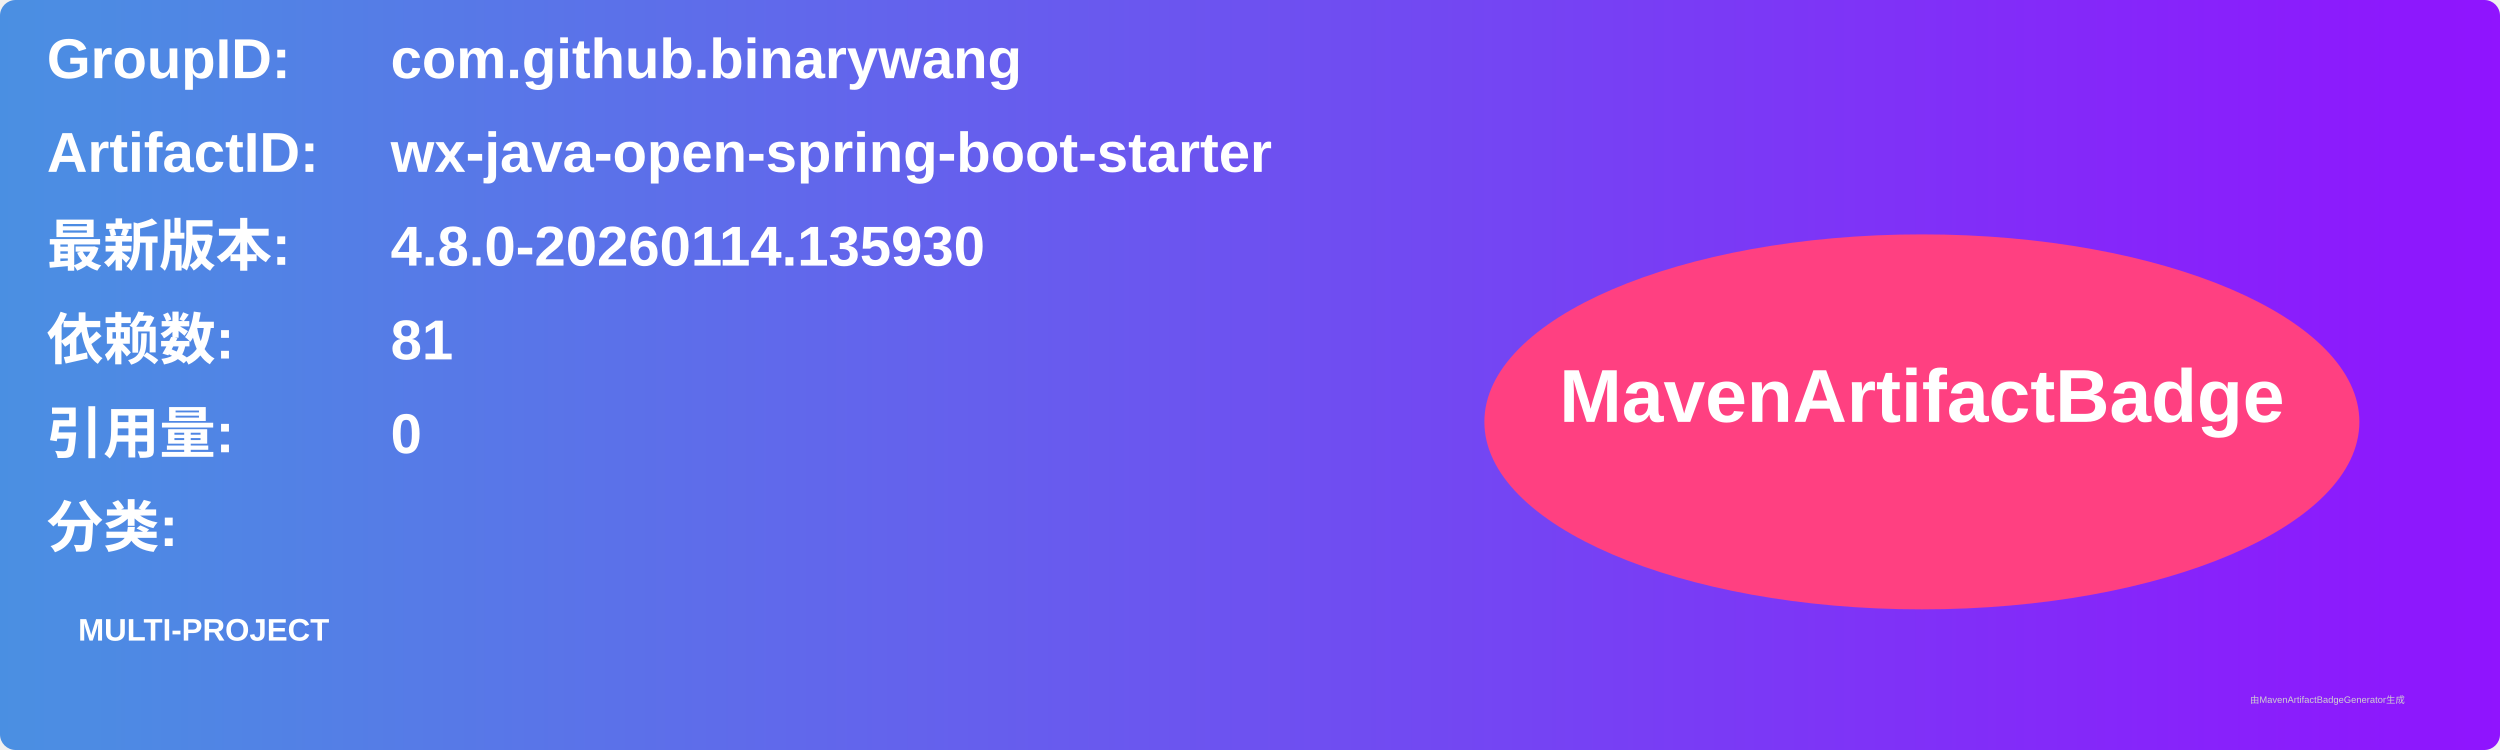
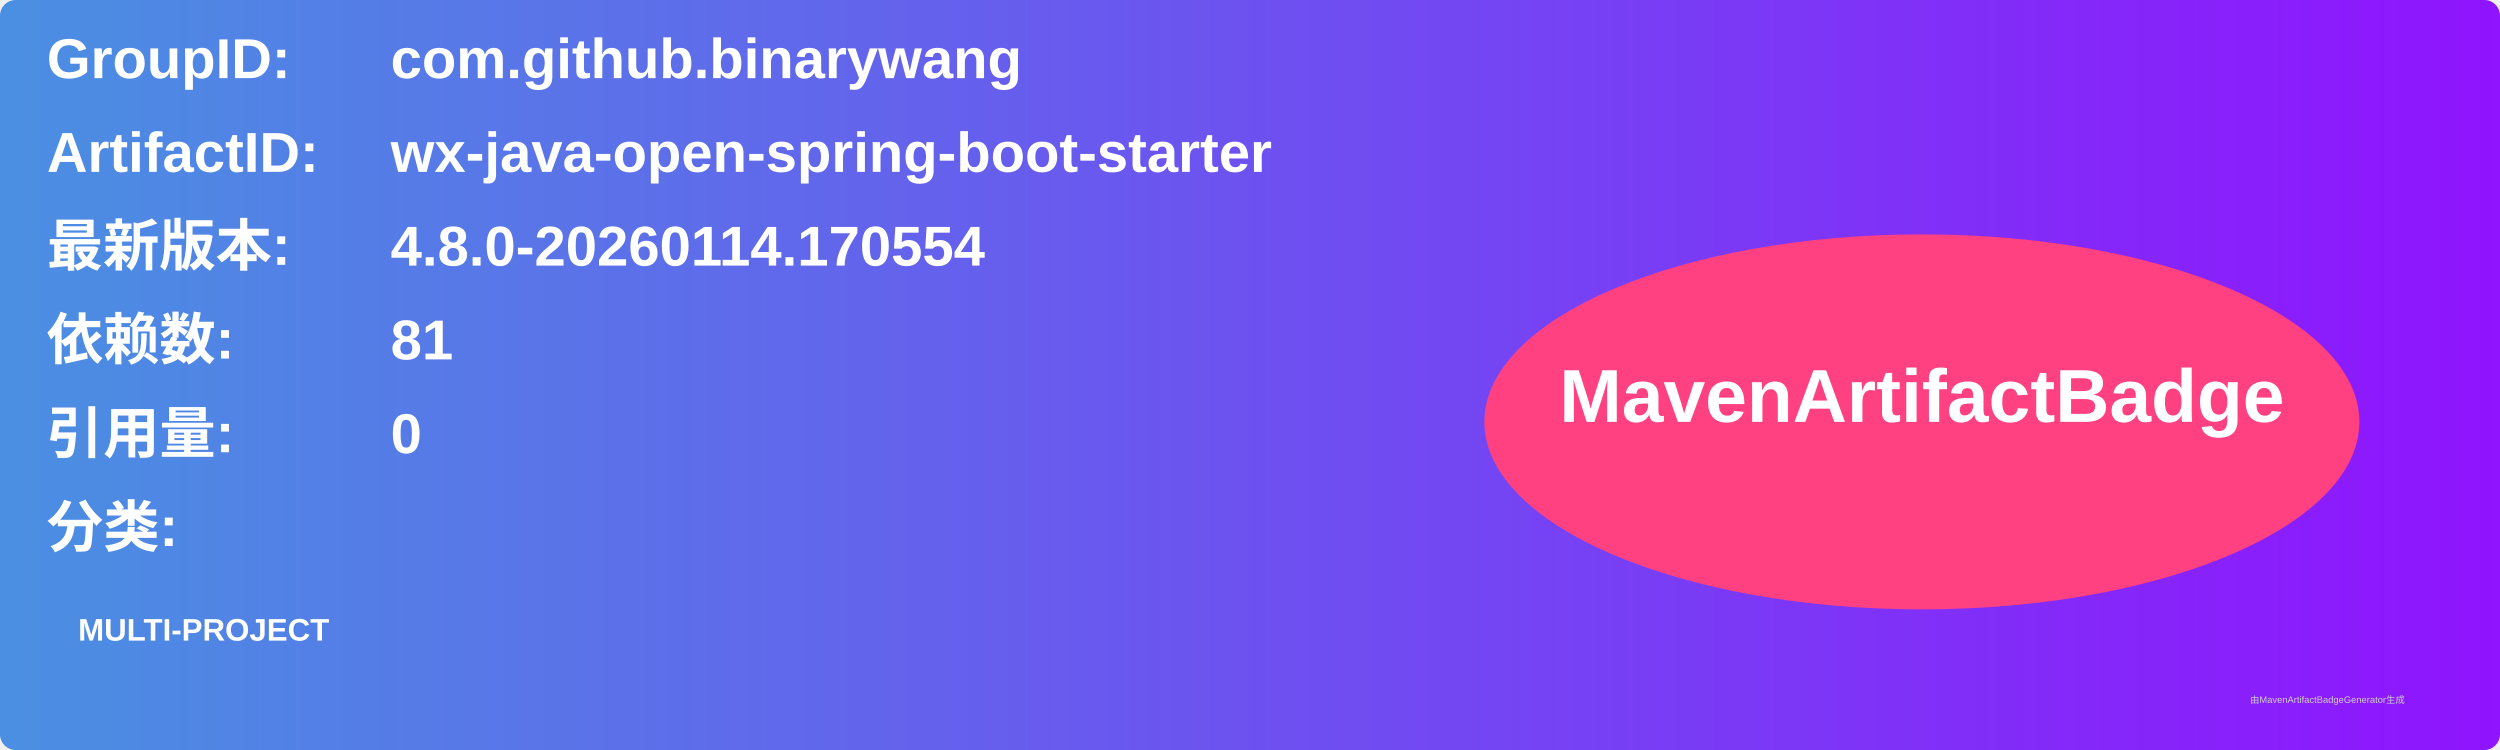
<svg xmlns="http://www.w3.org/2000/svg" width="800" height="240" viewBox="0 0 800 240">
  <linearGradient id="grad" x1="0%" y1="0%" x2="100%" y2="0%">
    <stop offset="0%" stop-color="#4a90e2" />
    <stop offset="100%" stop-color="#9013fe" />
  </linearGradient>
  <rect width="100%" height="100%" rx="5" ry="5" fill="url(#grad)" />
  <g transform="translate(15, 15)">
    <text x="0" y="10" font-family="Arial" font-size="18" fill="white" font-weight="bold" width="260">GroupID:</text>
    <text x="110" y="10" font-family="Arial" font-size="18" fill="white" font-weight="bold" width="460">com.github.binarywang</text>
    <text x="0" y="40" font-family="Arial" font-size="18" fill="white" font-weight="bold" width="260">ArtifactID:</text>
    <text x="110" y="40" font-family="Arial" font-size="18" fill="white" font-weight="bold" width="460">wx-java-open-spring-boot-starter</text>
    <text x="0" y="70" font-family="Arial" font-size="18" fill="white" font-weight="bold">最新版本:</text>
    <text x="110" y="70" font-family="Arial" font-size="18" fill="white" font-weight="bold">
-       <tspan font-weight="bold">4.8.0-20260114.135930</tspan>
+       <tspan font-weight="bold">4.8.0-20260114.170554</tspan>
    </text>
    <text x="0" y="100" font-family="Arial" font-size="18" fill="white" font-weight="bold">依赖数: </text>
    <text x="110" y="100" font-family="Arial" font-size="18" fill="white">
      <tspan font-weight="bold">81</tspan>
    </text>
    <text x="0" y="130" font-family="Arial" font-size="18" fill="white" font-weight="bold">引用量: </text>
    <text x="110" y="130" font-family="Arial" font-size="18" fill="white">
      <tspan font-weight="bold">0</tspan>
    </text>
    <text x="0" y="160" font-family="Arial" font-size="18" fill="white" font-weight="bold">分类:</text>
    <text x="10" y="190" font-family="Arial" font-size="10" fill="white">
      <tspan font-weight="bold">MULTI-PROJECT</tspan>
    </text>
    <ellipse cx="600" cy="120" rx="140" ry="60" fill="#ff4081" />
    <text x="600" y="120" text-anchor="middle" font-family="Arial" font-size="24" fill="white" font-weight="bold">MavenArtifactBadge</text>
  </g>
  <text x="720" y="225" font-family="Arial" font-size="3" fill="#d0d0d0">由MavenArtifactBadgeGenerator生成</text>
</svg>
